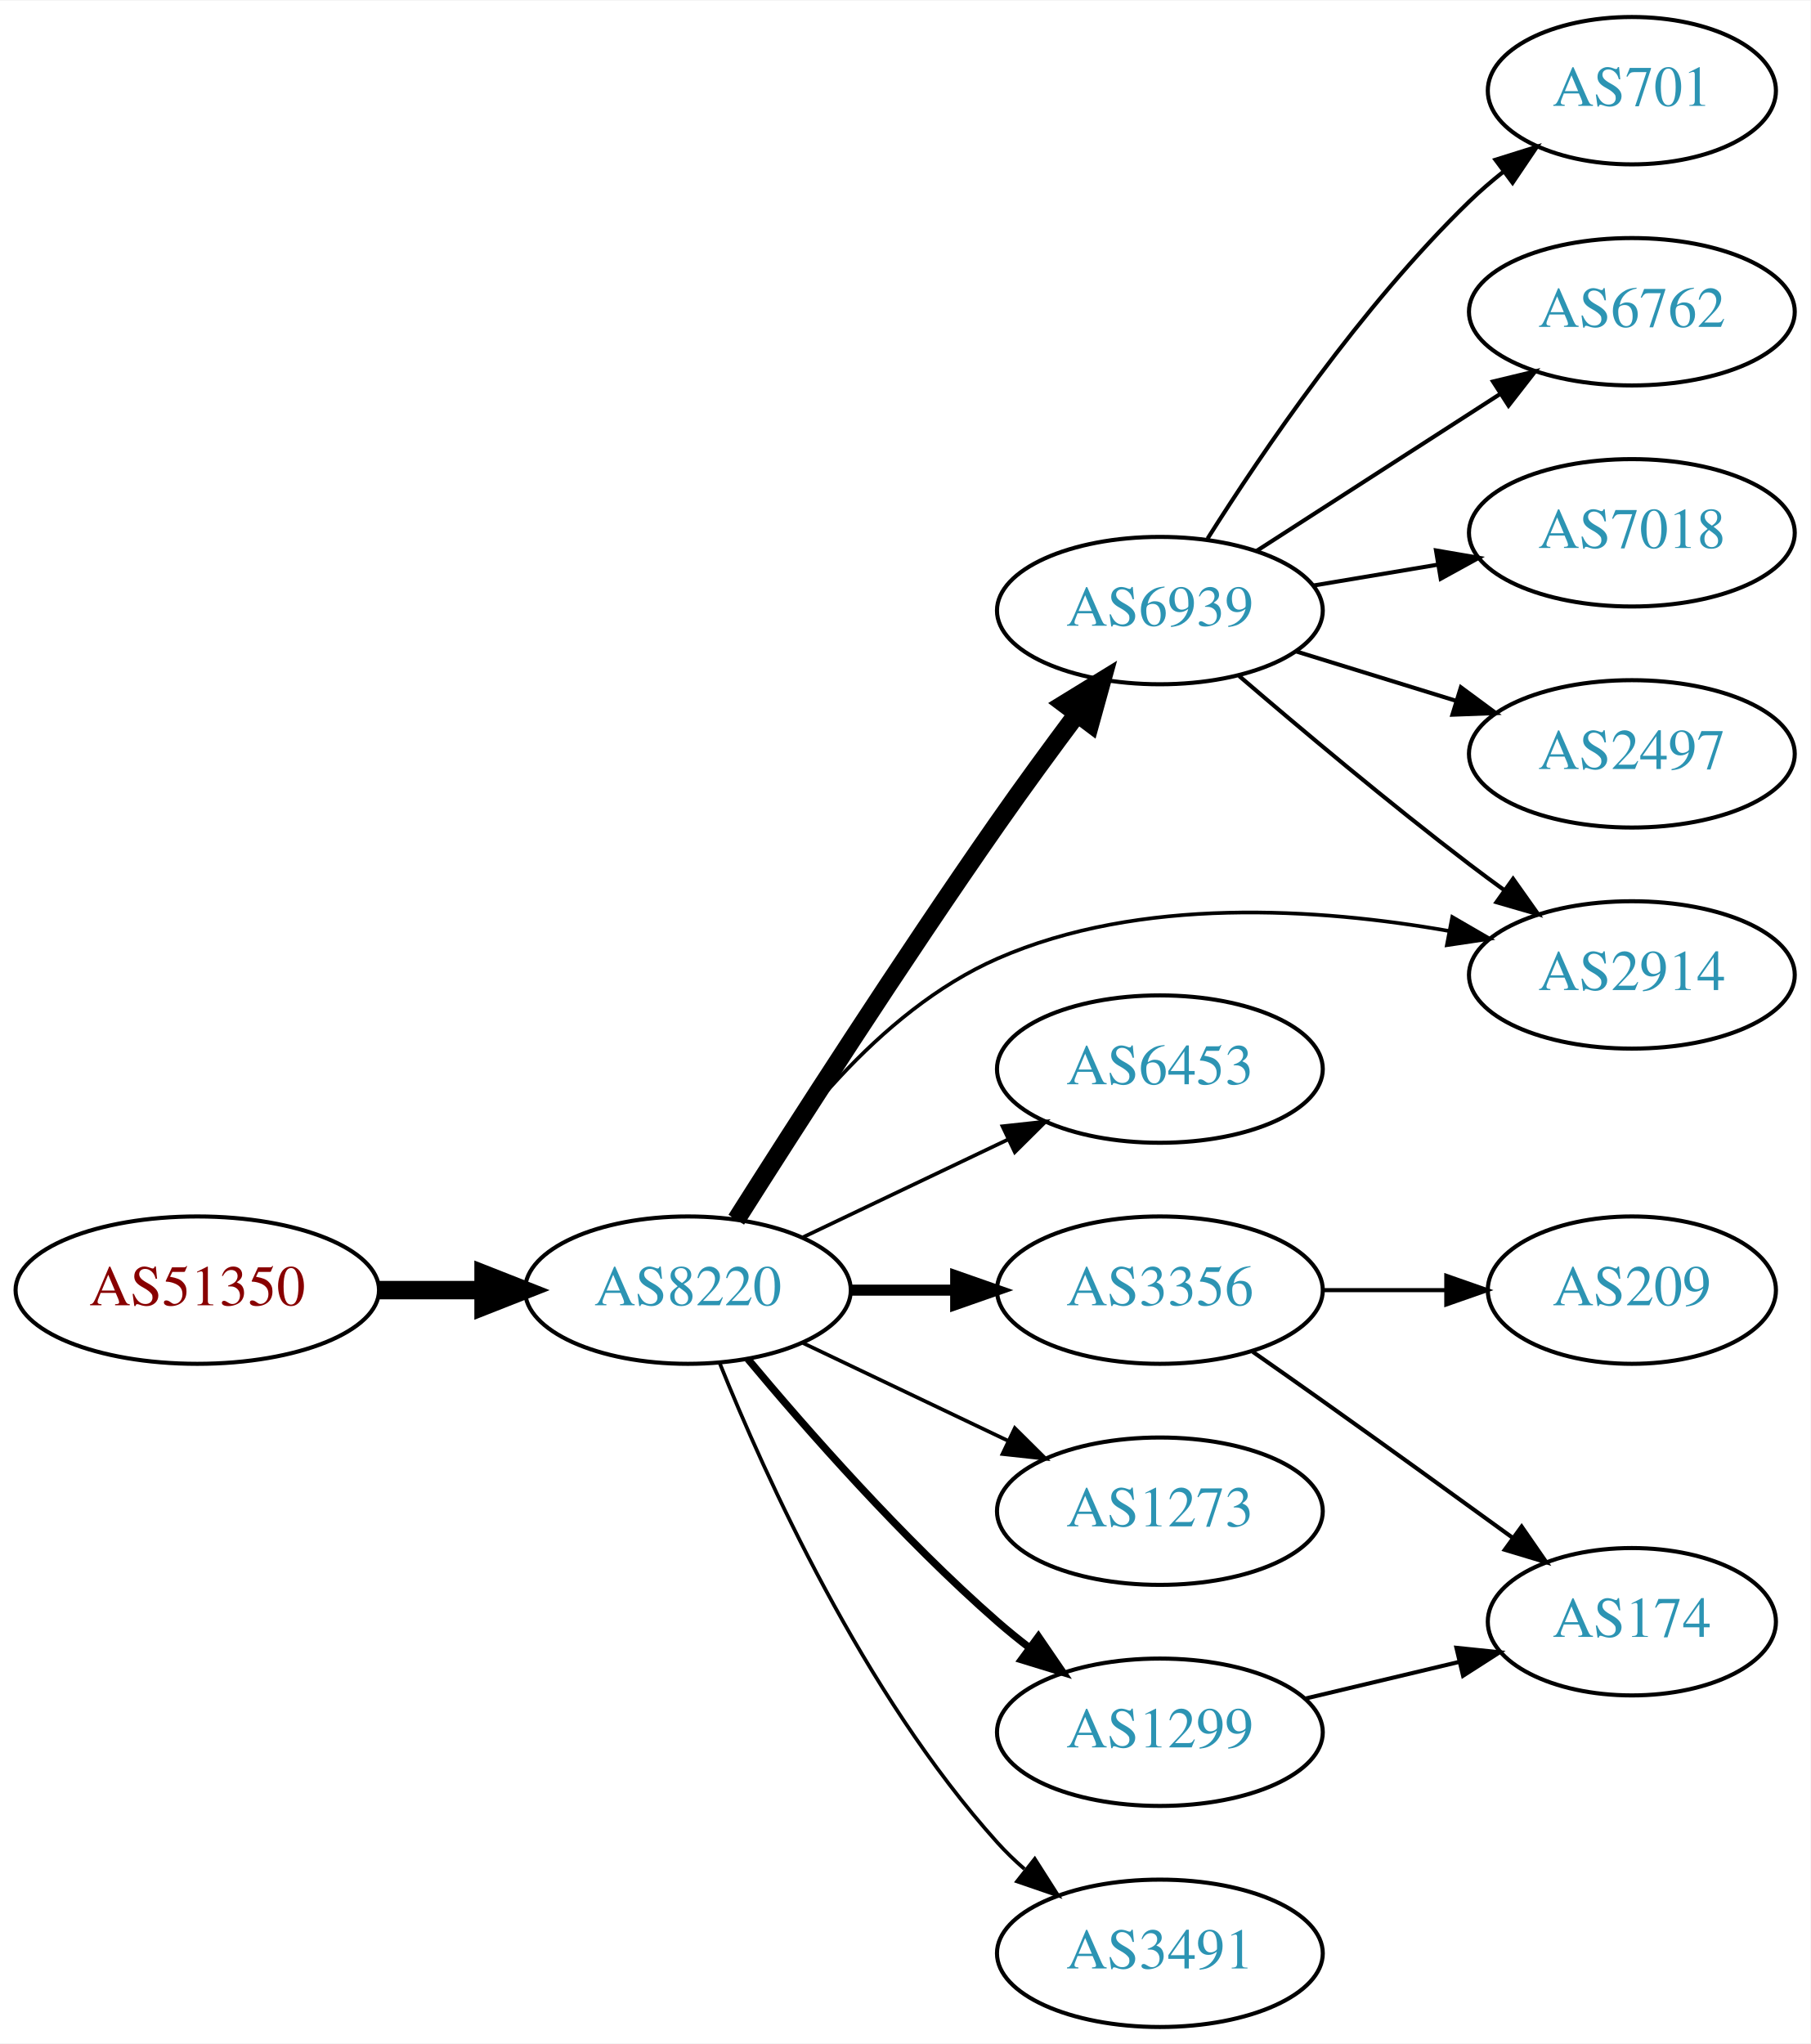
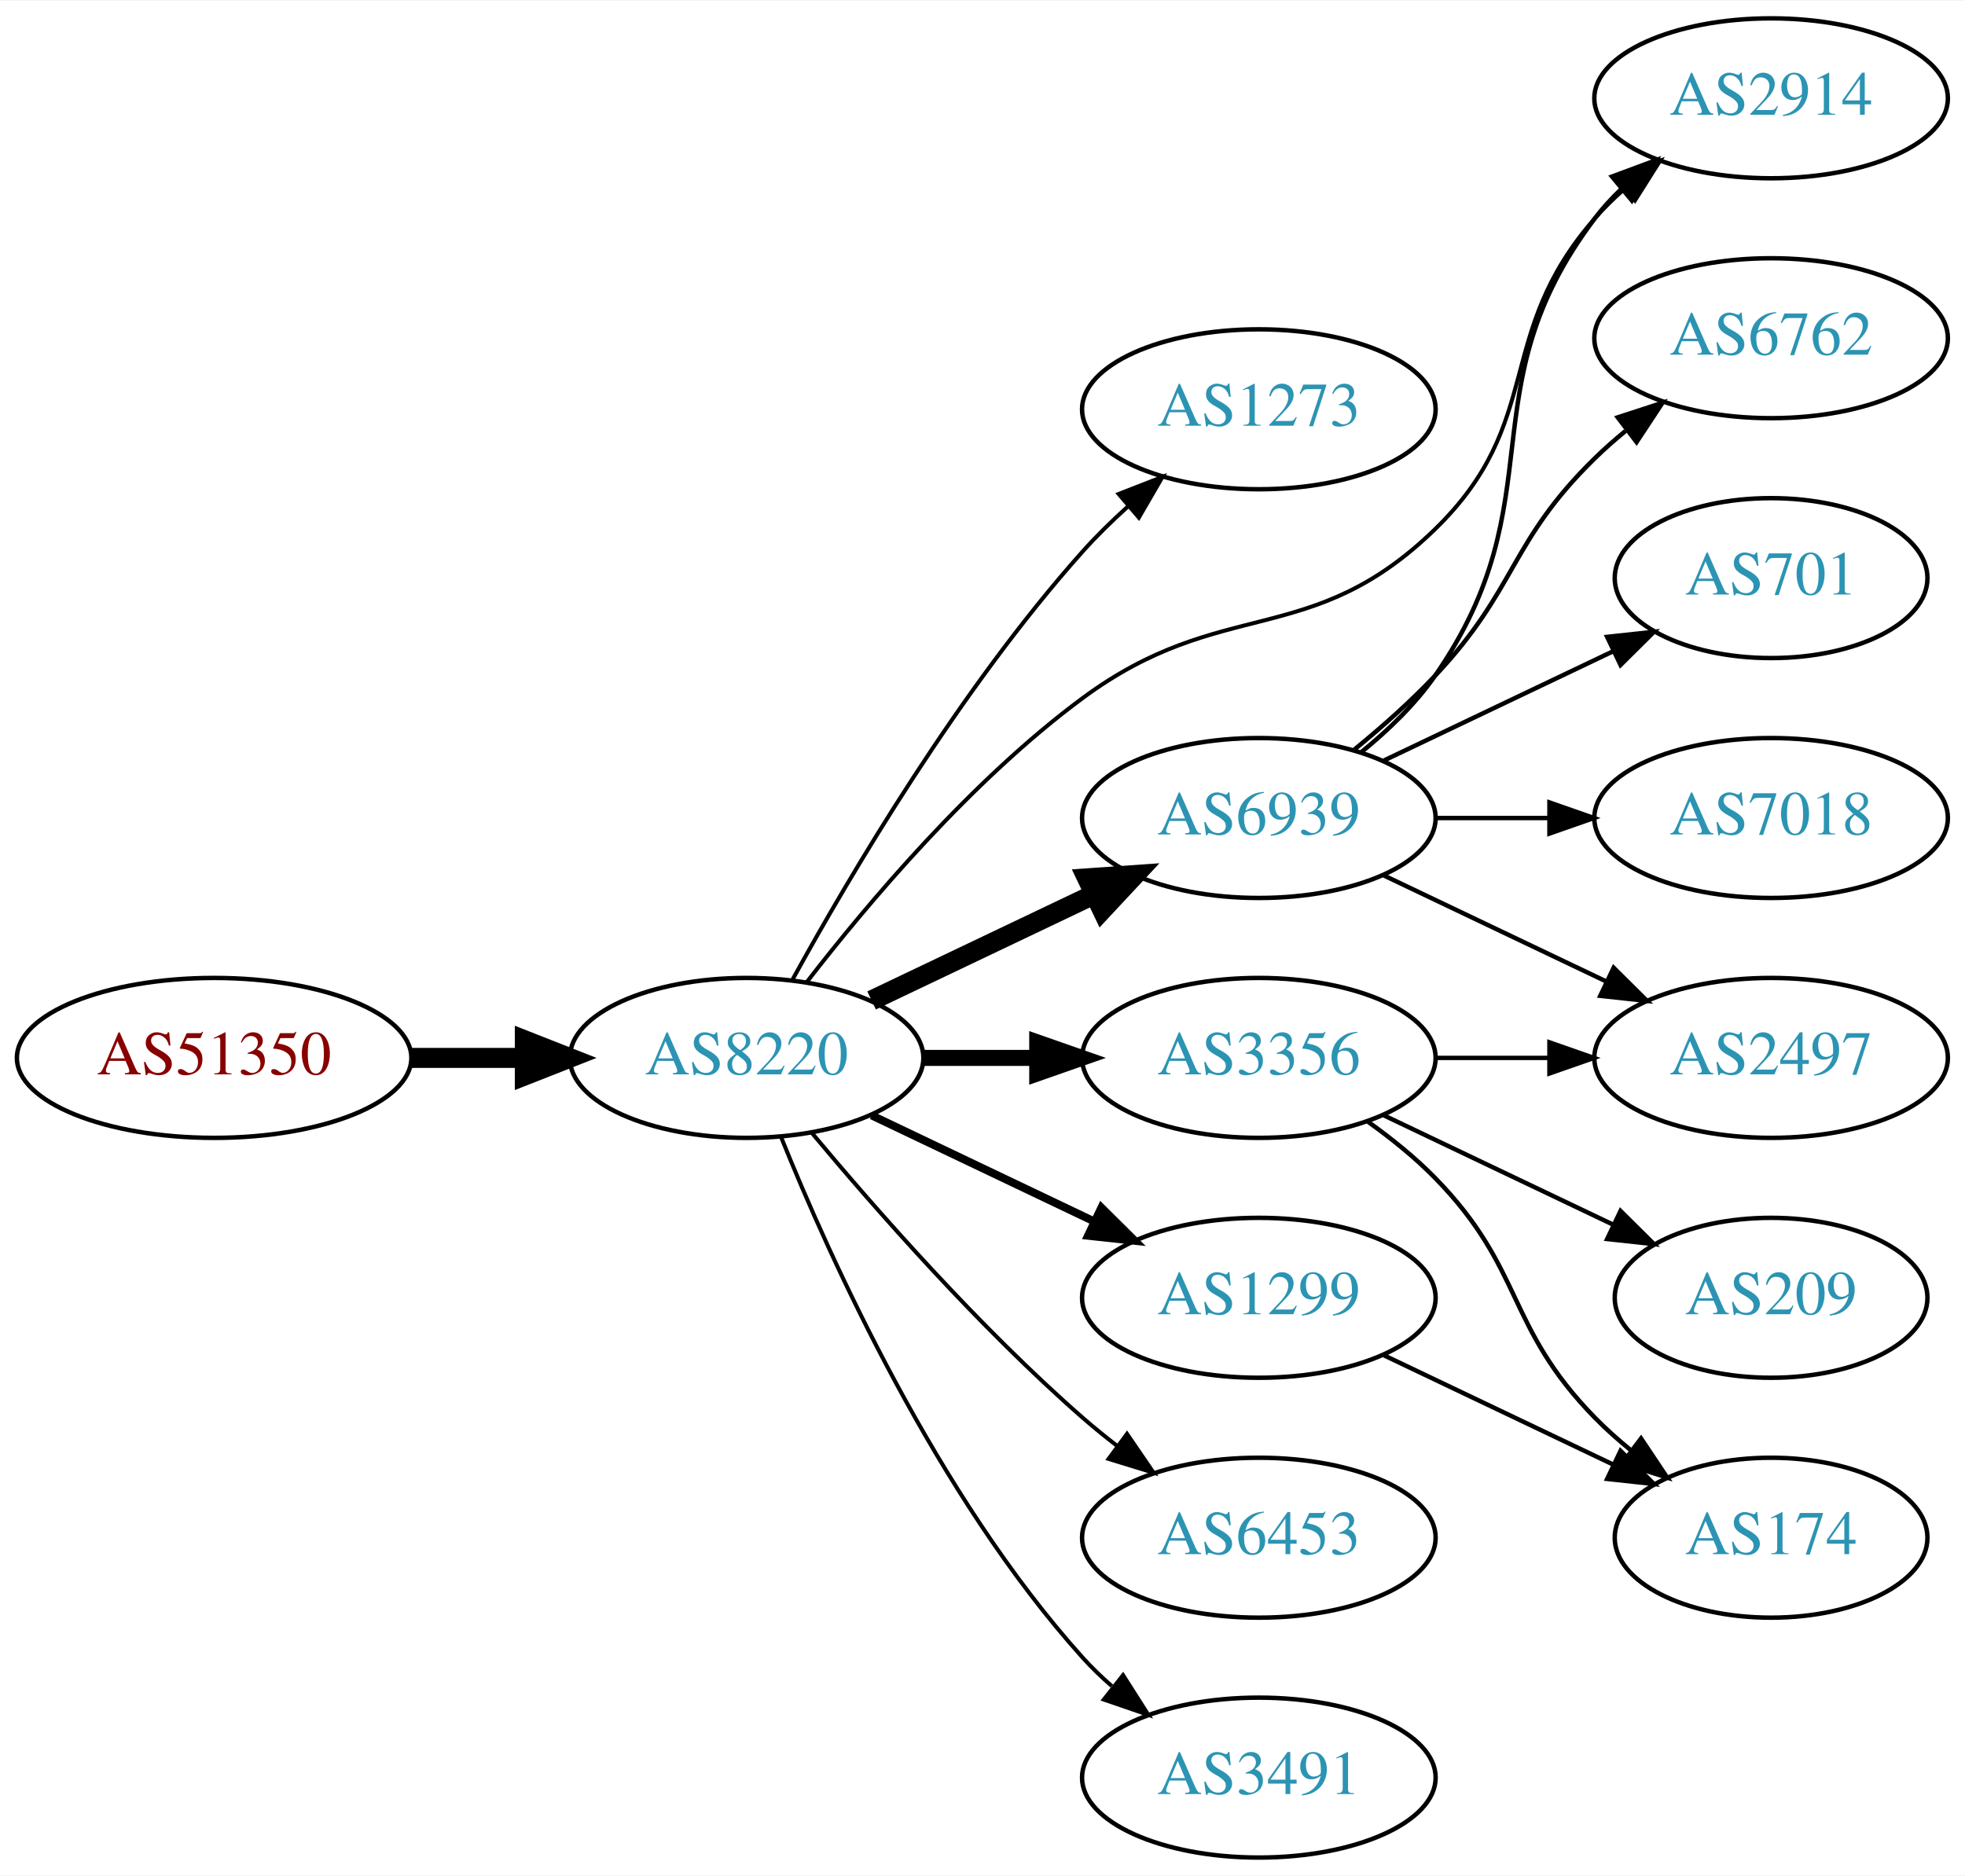
- <svg xmlns="http://www.w3.org/2000/svg" xmlns:xlink="http://www.w3.org/1999/xlink" width="442pt" height="499pt" viewBox="0.00 0.00 442.27 499.00">
-   <g id="graph0" class="graph" transform="scale(1 1) rotate(0) translate(4 495)">
-     <polygon fill="white" stroke="none" points="-4,4 -4,-495 438.271,-495 438.271,4 -4,4" />
+ <svg xmlns="http://www.w3.org/2000/svg" xmlns:xlink="http://www.w3.org/1999/xlink" width="442pt" height="422pt" viewBox="0.00 0.00 442.27 422.00">
+   <g id="graph0" class="graph" transform="scale(1 1) rotate(0) translate(4 418)">
+     <polygon fill="white" stroke="none" points="-4,4 -4,-418 438.271,-418 438.271,4 -4,4" />
    <g id="node1" class="node">
      <g id="a_node1">
        <a xlink:href="/asn/51350" xlink:title="AS51350 ~ Fachhochschule Technikum Wien [AT]">
          <ellipse fill="#ffffff" stroke="black" cx="44.196" cy="-180" rx="44.393" ry="18" />
          <text text-anchor="middle" x="44.196" y="-176.3" font-family="Times,serif" font-size="14.00" fill="#880000">AS51350</text>
        </a>
      </g>
    </g>
    <g id="node2" class="node">
      <g id="a_node2">
        <a xlink:href="/asn/8220" xlink:title="AS8220 ~ COLT [GB]">
          <ellipse fill="#ffffff" stroke="black" cx="164.039" cy="-180" rx="39.794" ry="18" />
          <text text-anchor="middle" x="164.039" y="-176.3" font-family="Times,serif" font-size="14.00" fill="#2c94b3">AS8220</text>
        </a>
      </g>
    </g>
    <g id="edge1" class="edge">
      <path fill="none" stroke="black" stroke-width="4.5" d="M88.407,-180C96.72,-180 105.482,-180 113.965,-180" />
      <polygon fill="black" stroke="black" stroke-width="4.5" points="114.123,-183.938 124.123,-180 114.123,-176.063 114.123,-183.938" />
    </g>
    <g id="node3" class="node">
      <g id="a_node3">
-         <a xlink:href="/asn/6939" xlink:title="AS6939 ~ Hurricane Electric LLC [US]">
-           <ellipse fill="#ffffff" stroke="black" cx="279.332" cy="-346" rx="39.794" ry="18" />
-           <text text-anchor="middle" x="279.332" y="-342.3" font-family="Times,serif" font-size="14.00" fill="#2c94b3">AS6939</text>
+         <a xlink:href="/asn/1273" xlink:title="AS1273 ~ Vodafone Group PLC [EU]">
+           <ellipse fill="#ffffff" stroke="black" cx="279.332" cy="-326" rx="39.794" ry="18" />
+           <text text-anchor="middle" x="279.332" y="-322.3" font-family="Times,serif" font-size="14.00" fill="#2c94b3">AS1273</text>
        </a>
      </g>
    </g>
    <g id="edge2" class="edge">
-       <path fill="none" stroke="black" stroke-width="4.5" d="M175.856,-197.207C190.106,-219.712 216.123,-260.247 239.685,-294 245.866,-302.854 252.846,-312.38 259.156,-320.829" />
-       <polygon fill="black" stroke="black" stroke-width="4.5" points="256.033,-323.227 265.189,-328.854 262.328,-318.495 256.033,-323.227" />
+       <path fill="none" stroke="black" stroke-width="0.9" d="M174.442,-197.747C187.342,-221.196 212.093,-263.135 239.685,-294 242.773,-297.454 246.246,-300.854 249.811,-304.074" />
+       <polygon fill="black" stroke="black" stroke-width="0.9" points="247.775,-306.938 257.647,-310.784 252.328,-301.621 247.775,-306.938" />
    </g>
    <g id="node4" class="node">
      <g id="a_node4">
+         <a xlink:href="/asn/2914" xlink:title="AS2914 ~ NTT America, Inc. [US]">
+           <ellipse fill="#ffffff" stroke="black" cx="394.625" cy="-396" rx="39.794" ry="18" />
+           <text text-anchor="middle" x="394.625" y="-392.3" font-family="Times,serif" font-size="14.00" fill="#2c94b3">AS2914</text>
+         </a>
+       </g>
+     </g>
+     <g id="edge3" class="edge">
+       <path fill="none" stroke="black" stroke-width="0.9" d="M177.511,-196.967C191.21,-214.699 214.619,-242.471 239.685,-261 271.111,-284.23 290.959,-271.758 318.978,-299 344.061,-323.387 331.963,-342.652 354.978,-369 356.947,-371.254 359.141,-373.414 361.457,-375.463" />
+       <polygon fill="black" stroke="black" stroke-width="0.9" points="359.639,-378.488 369.646,-381.966 363.992,-373.006 359.639,-378.488" />
+     </g>
+     <g id="node5" class="node">
+       <g id="a_node5">
+         <a xlink:href="/asn/6939" xlink:title="AS6939 ~ Hurricane Electric LLC [US]">
+           <ellipse fill="#ffffff" stroke="black" cx="279.332" cy="-234" rx="39.794" ry="18" />
+           <text text-anchor="middle" x="279.332" y="-230.3" font-family="Times,serif" font-size="14.00" fill="#2c94b3">AS6939</text>
+         </a>
+       </g>
+     </g>
+     <g id="edge4" class="edge">
+       <path fill="none" stroke="black" stroke-width="4.5" d="M192.175,-192.934C207.169,-200.081 225.99,-209.052 242.213,-216.785" />
+       <polygon fill="black" stroke="black" stroke-width="4.5" points="240.695,-220.423 251.417,-221.171 244.084,-213.314 240.695,-220.423" />
+     </g>
+     <g id="node6" class="node">
+       <g id="a_node6">
        <a xlink:href="/asn/3356" xlink:title="AS3356 ~ Level 3 Parent, LLC [US]">
          <ellipse fill="#ffffff" stroke="black" cx="279.332" cy="-180" rx="39.794" ry="18" />
          <text text-anchor="middle" x="279.332" y="-176.3" font-family="Times,serif" font-size="14.00" fill="#2c94b3">AS3356</text>
        </a>
      </g>
    </g>
-     <g id="edge3" class="edge">
-       <path fill="none" stroke="black" stroke-width="2.7" d="M203.711,-180C211.914,-180 220.678,-180 229.21,-180" />
-       <polygon fill="black" stroke="black" stroke-width="2.7" points="229.449,-183.5 239.449,-180 229.449,-176.5 229.449,-183.5" />
-     </g>
-     <g id="node5" class="node">
-       <g id="a_node5">
-         <a xlink:href="/asn/6453" xlink:title="AS6453 ~ TATA COMMUNICATIONS (AMERICA) INC [US]">
-           <ellipse fill="#ffffff" stroke="black" cx="279.332" cy="-234" rx="39.794" ry="18" />
-           <text text-anchor="middle" x="279.332" y="-230.3" font-family="Times,serif" font-size="14.00" fill="#2c94b3">AS6453</text>
-         </a>
-       </g>
-     </g>
-     <g id="edge4" class="edge">
-       <path fill="none" stroke="black" stroke-width="0.9" d="M192.175,-192.934C207.169,-200.081 225.99,-209.052 242.213,-216.785" />
-       <polygon fill="black" stroke="black" stroke-width="0.9" points="240.884,-220.028 251.417,-221.171 243.895,-213.709 240.884,-220.028" />
-     </g>
-     <g id="node6" class="node">
-       <g id="a_node6">
-         <a xlink:href="/asn/1299" xlink:title="AS1299 ~ Telia Carrier [EU]">
-           <ellipse fill="#ffffff" stroke="black" cx="279.332" cy="-72" rx="39.794" ry="18" />
-           <text text-anchor="middle" x="279.332" y="-68.3" font-family="Times,serif" font-size="14.00" fill="#2c94b3">AS1299</text>
-         </a>
-       </g>
-     </g>
    <g id="edge5" class="edge">
-       <path fill="none" stroke="black" stroke-width="1.8" d="M178.669,-163.183C192.951,-146.071 216.498,-119.255 239.685,-99 242.151,-96.846 244.789,-94.706 247.487,-92.628" />
-       <polygon fill="black" stroke="black" stroke-width="1.8" points="249.66,-95.375 255.641,-86.63 245.512,-89.736 249.66,-95.375" />
+       <path fill="none" stroke="black" stroke-width="3.6" d="M203.711,-180C211.914,-180 220.678,-180 229.21,-180" />
+       <polygon fill="black" stroke="black" stroke-width="3.6" points="229.449,-183.5 239.449,-180 229.449,-176.5 229.449,-183.5" />
    </g>
    <g id="node7" class="node">
      <g id="a_node7">
-         <a xlink:href="/asn/1273" xlink:title="AS1273 ~ RIPE Network Coordination Centre [NL]">
+         <a xlink:href="/asn/1299" xlink:title="AS1299 ~ Telia Carrier [EU]">
          <ellipse fill="#ffffff" stroke="black" cx="279.332" cy="-126" rx="39.794" ry="18" />
-           <text text-anchor="middle" x="279.332" y="-122.3" font-family="Times,serif" font-size="14.00" fill="#2c94b3">AS1273</text>
+           <text text-anchor="middle" x="279.332" y="-122.3" font-family="Times,serif" font-size="14.00" fill="#2c94b3">AS1299</text>
        </a>
      </g>
    </g>
    <g id="edge6" class="edge">
-       <path fill="none" stroke="black" stroke-width="0.9" d="M192.175,-167.066C207.169,-159.919 225.99,-150.948 242.213,-143.215" />
-       <polygon fill="black" stroke="black" stroke-width="0.9" points="243.895,-146.291 251.417,-138.829 240.884,-139.972 243.895,-146.291" />
+       <path fill="none" stroke="black" stroke-width="1.8" d="M192.175,-167.066C207.169,-159.919 225.99,-150.948 242.213,-143.215" />
+       <polygon fill="black" stroke="black" stroke-width="1.8" points="243.895,-146.291 251.417,-138.829 240.884,-139.972 243.895,-146.291" />
    </g>
    <g id="node8" class="node">
      <g id="a_node8">
-         <a xlink:href="/asn/2914" xlink:title="AS2914 ~ NTT America, Inc. [US]">
-           <ellipse fill="#ffffff" stroke="black" cx="394.625" cy="-257" rx="39.794" ry="18" />
-           <text text-anchor="middle" x="394.625" y="-253.3" font-family="Times,serif" font-size="14.00" fill="#2c94b3">AS2914</text>
+         <a xlink:href="/asn/6453" xlink:title="AS6453 ~ TATA COMMUNICATIONS (AMERICA) INC [US]">
+           <ellipse fill="#ffffff" stroke="black" cx="279.332" cy="-72" rx="39.794" ry="18" />
+           <text text-anchor="middle" x="279.332" y="-68.3" font-family="Times,serif" font-size="14.00" fill="#2c94b3">AS6453</text>
        </a>
      </g>
    </g>
    <g id="edge7" class="edge">
-       <path fill="none" stroke="black" stroke-width="0.9" d="M175.005,-197.562C187.308,-217.249 210.26,-248.103 239.685,-261 274.484,-276.253 318.089,-273.338 349.997,-267.726" />
-       <polygon fill="black" stroke="black" stroke-width="0.9" points="350.756,-271.144 359.92,-265.828 349.441,-264.269 350.756,-271.144" />
+       <path fill="none" stroke="black" stroke-width="0.9" d="M178.669,-163.183C192.951,-146.071 216.498,-119.255 239.685,-99 242.151,-96.846 244.789,-94.706 247.487,-92.628" />
+       <polygon fill="black" stroke="black" stroke-width="0.9" points="249.66,-95.375 255.641,-86.63 245.512,-89.736 249.66,-95.375" />
    </g>
    <g id="node9" class="node">
      <g id="a_node9">
        <a xlink:href="/asn/3491" xlink:title="AS3491 ~ PCCW Global, Inc. [US]">
          <ellipse fill="#ffffff" stroke="black" cx="279.332" cy="-18" rx="39.794" ry="18" />
          <text text-anchor="middle" x="279.332" y="-14.3" font-family="Times,serif" font-size="14.00" fill="#2c94b3">AS3491</text>
        </a>
      </g>
    </g>
    <g id="edge8" class="edge">
      <path fill="none" stroke="black" stroke-width="0.9" d="M171.786,-162.213C182.837,-134.757 206.891,-81.422 239.685,-45 241.688,-42.776 243.906,-40.637 246.239,-38.603" />
      <polygon fill="black" stroke="black" stroke-width="0.9" points="248.769,-41.065 254.458,-32.127 244.437,-35.567 248.769,-41.065" />
    </g>
-     <g id="edge10" class="edge">
-       <path fill="none" stroke="black" d="M298.695,-330.018C313.596,-317.23 335.285,-299.016 354.978,-284 357.73,-281.902 360.627,-279.76 363.546,-277.646" />
-       <polygon fill="black" stroke="black" points="365.611,-280.473 371.73,-271.824 361.553,-274.769 365.611,-280.473" />
+     <g id="edge11" class="edge">
+       <path fill="none" stroke="black" d="M302.36,-248.797C308.396,-253.698 314.502,-259.564 318.978,-266 346.668,-305.811 325.684,-330.355 354.978,-369 356.739,-371.324 358.759,-373.523 360.931,-375.589" />
+       <polygon fill="black" stroke="black" points="358.817,-378.383 368.747,-382.078 363.289,-372.998 358.817,-378.383" />
    </g>
    <g id="node10" class="node">
      <g id="a_node10">
-         <a xlink:href="/asn/2497" xlink:title="AS2497 ~ Internet Initiative Japan Inc. [JP]">
-           <ellipse fill="#ffffff" stroke="black" cx="394.625" cy="-311" rx="39.794" ry="18" />
-           <text text-anchor="middle" x="394.625" y="-307.3" font-family="Times,serif" font-size="14.00" fill="#2c94b3">AS2497</text>
+         <a xlink:href="/asn/6762" xlink:title="AS6762 ~ TELECOM ITALIA SPARKLE S.p.A. [IT]">
+           <ellipse fill="#ffffff" stroke="black" cx="394.625" cy="-342" rx="39.794" ry="18" />
+           <text text-anchor="middle" x="394.625" y="-338.3" font-family="Times,serif" font-size="14.00" fill="#2c94b3">AS6762</text>
        </a>
      </g>
    </g>
    <g id="edge9" class="edge">
-       <path fill="none" stroke="black" d="M312.494,-336.064C324.692,-332.295 338.767,-327.947 351.732,-323.942" />
-       <polygon fill="black" stroke="black" points="352.861,-327.257 361.382,-320.961 350.794,-320.569 352.861,-327.257" />
+       <path fill="none" stroke="black" d="M300.82,-249.396C306.94,-254.399 313.478,-260.171 318.978,-266 337.525,-285.654 335.643,-296.12 354.978,-315 357.119,-317.091 359.437,-319.135 361.837,-321.103" />
+       <polygon fill="black" stroke="black" points="360.105,-324.183 370.18,-327.461 364.348,-318.616 360.105,-324.183" />
    </g>
    <g id="node11" class="node">
      <g id="a_node11">
-         <a xlink:href="/asn/701" xlink:title="AS701 ~ UUNET [US]">
-           <ellipse fill="#ffffff" stroke="black" cx="394.625" cy="-473" rx="35.194" ry="18" />
-           <text text-anchor="middle" x="394.625" y="-469.3" font-family="Times,serif" font-size="14.00" fill="#2c94b3">AS701</text>
+         <a xlink:href="/asn/2497" xlink:title="AS2497 ~ Internet Initiative Japan Inc. [JP]">
+           <ellipse fill="#ffffff" stroke="black" cx="394.625" cy="-180" rx="39.794" ry="18" />
+           <text text-anchor="middle" x="394.625" y="-176.3" font-family="Times,serif" font-size="14.00" fill="#2c94b3">AS2497</text>
        </a>
      </g>
    </g>
-     <g id="edge11" class="edge">
-       <path fill="none" stroke="black" d="M290.99,-363.596C304.29,-384.682 328.53,-420.37 354.978,-446 357.524,-448.467 360.314,-450.872 363.194,-453.166" />
-       <polygon fill="black" stroke="black" points="361.307,-456.124 371.416,-459.293 365.489,-450.511 361.307,-456.124" />
+     <g id="edge10" class="edge">
+       <path fill="none" stroke="black" d="M307.468,-221.066C322.462,-213.919 341.283,-204.948 357.506,-197.215" />
+       <polygon fill="black" stroke="black" points="359.188,-200.291 366.71,-192.829 356.177,-193.972 359.188,-200.291" />
    </g>
    <g id="node12" class="node">
      <g id="a_node12">
-         <a xlink:href="/asn/6762" xlink:title="AS6762 ~ TELECOM ITALIA SPARKLE S.p.A. [IT]">
-           <ellipse fill="#ffffff" stroke="black" cx="394.625" cy="-419" rx="39.794" ry="18" />
-           <text text-anchor="middle" x="394.625" y="-415.3" font-family="Times,serif" font-size="14.00" fill="#2c94b3">AS6762</text>
+         <a xlink:href="/asn/701" xlink:title="AS701 ~ UUNET [US]">
+           <ellipse fill="#ffffff" stroke="black" cx="394.625" cy="-288" rx="35.194" ry="18" />
+           <text text-anchor="middle" x="394.625" y="-284.3" font-family="Times,serif" font-size="14.00" fill="#2c94b3">AS701</text>
        </a>
      </g>
    </g>
    <g id="edge12" class="edge">
-       <path fill="none" stroke="black" d="M302.986,-360.597C320.044,-371.589 343.628,-386.785 362.463,-398.921" />
-       <polygon fill="black" stroke="black" points="360.708,-401.954 371.01,-404.428 364.499,-396.069 360.708,-401.954" />
+       <path fill="none" stroke="black" d="M307.468,-246.934C322.9,-254.29 342.385,-263.577 358.92,-271.459" />
+       <polygon fill="black" stroke="black" points="357.729,-274.768 368.262,-275.911 360.741,-268.449 357.729,-274.768" />
    </g>
    <g id="node13" class="node">
      <g id="a_node13">
        <a xlink:href="/asn/7018" xlink:title="AS7018 ~ AT&amp;T Services, Inc. [US]">
-           <ellipse fill="#ffffff" stroke="black" cx="394.625" cy="-365" rx="39.794" ry="18" />
-           <text text-anchor="middle" x="394.625" y="-361.3" font-family="Times,serif" font-size="14.00" fill="#2c94b3">AS7018</text>
+           <ellipse fill="#ffffff" stroke="black" cx="394.625" cy="-234" rx="39.794" ry="18" />
+           <text text-anchor="middle" x="394.625" y="-230.3" font-family="Times,serif" font-size="14.00" fill="#2c94b3">AS7018</text>
        </a>
      </g>
    </g>
    <g id="edge13" class="edge">
-       <path fill="none" stroke="black" d="M316.802,-352.116C326.505,-353.744 337.116,-355.523 347.271,-357.226" />
-       <polygon fill="black" stroke="black" points="346.781,-360.693 357.223,-358.895 347.939,-353.789 346.781,-360.693" />
+       <path fill="none" stroke="black" d="M319.004,-234C327.207,-234 335.971,-234 344.503,-234" />
+       <polygon fill="black" stroke="black" points="344.742,-237.5 354.742,-234 344.742,-230.5 344.742,-237.5" />
+     </g>
+     <g id="edge15" class="edge">
+       <path fill="none" stroke="black" d="M319.004,-180C327.207,-180 335.971,-180 344.503,-180" />
+       <polygon fill="black" stroke="black" points="344.742,-183.5 354.742,-180 344.742,-176.5 344.742,-183.5" />
    </g>
    <g id="node14" class="node">
      <g id="a_node14">
        <a xlink:href="/asn/174" xlink:title="AS174 ~ Cogent Communications [US]">
-           <ellipse fill="#ffffff" stroke="black" cx="394.625" cy="-99" rx="35.194" ry="18" />
-           <text text-anchor="middle" x="394.625" y="-95.3" font-family="Times,serif" font-size="14.00" fill="#2c94b3">AS174</text>
+           <ellipse fill="#ffffff" stroke="black" cx="394.625" cy="-72" rx="35.194" ry="18" />
+           <text text-anchor="middle" x="394.625" y="-68.3" font-family="Times,serif" font-size="14.00" fill="#2c94b3">AS174</text>
        </a>
      </g>
    </g>
    <g id="edge14" class="edge">
-       <path fill="none" stroke="black" d="M302.042,-164.926C307.577,-161.057 313.508,-156.889 318.978,-153 334.416,-142.025 351.544,-129.648 365.496,-119.515" />
-       <polygon fill="black" stroke="black" points="367.699,-122.241 373.728,-113.529 363.582,-116.579 367.699,-122.241" />
+       <path fill="none" stroke="black" d="M303.926,-165.611C309.182,-161.852 314.513,-157.563 318.978,-153 339.151,-132.383 334.806,-119.617 354.978,-99 357.457,-96.466 360.204,-94.017 363.056,-91.696" />
+       <polygon fill="black" stroke="black" points="365.359,-94.343 371.242,-85.532 361.148,-88.752 365.359,-94.343" />
    </g>
    <g id="node15" class="node">
      <g id="a_node15">
        <a xlink:href="/asn/209" xlink:title="AS209 ~ CenturyLink Communications, LLC [US]">
-           <ellipse fill="#ffffff" stroke="black" cx="394.625" cy="-180" rx="35.194" ry="18" />
-           <text text-anchor="middle" x="394.625" y="-176.3" font-family="Times,serif" font-size="14.00" fill="#2c94b3">AS209</text>
+           <ellipse fill="#ffffff" stroke="black" cx="394.625" cy="-126" rx="35.194" ry="18" />
+           <text text-anchor="middle" x="394.625" y="-122.3" font-family="Times,serif" font-size="14.00" fill="#2c94b3">AS209</text>
        </a>
      </g>
    </g>
-     <g id="edge15" class="edge">
-       <path fill="none" stroke="black" d="M319.004,-180C328.709,-180 339.2,-180 349.163,-180" />
-       <polygon fill="black" stroke="black" points="349.299,-183.5 359.299,-180 349.299,-176.5 349.299,-183.5" />
+     <g id="edge16" class="edge">
+       <path fill="none" stroke="black" d="M307.468,-167.066C322.9,-159.71 342.385,-150.423 358.92,-142.541" />
+       <polygon fill="black" stroke="black" points="360.741,-145.551 368.262,-138.089 357.729,-139.232 360.741,-145.551" />
    </g>
-     <g id="edge16" class="edge">
-       <path fill="none" stroke="black" d="M314.939,-80.248C326.733,-83.058 340.038,-86.229 352.306,-89.153" />
-       <polygon fill="black" stroke="black" points="351.772,-92.624 362.311,-91.537 353.394,-85.814 351.772,-92.624" />
+     <g id="edge17" class="edge">
+       <path fill="none" stroke="black" d="M307.468,-113.066C322.9,-105.71 342.385,-96.423 358.92,-88.541" />
+       <polygon fill="black" stroke="black" points="360.741,-91.551 368.262,-84.089 357.729,-85.232 360.741,-91.551" />
    </g>
  </g>
</svg>
